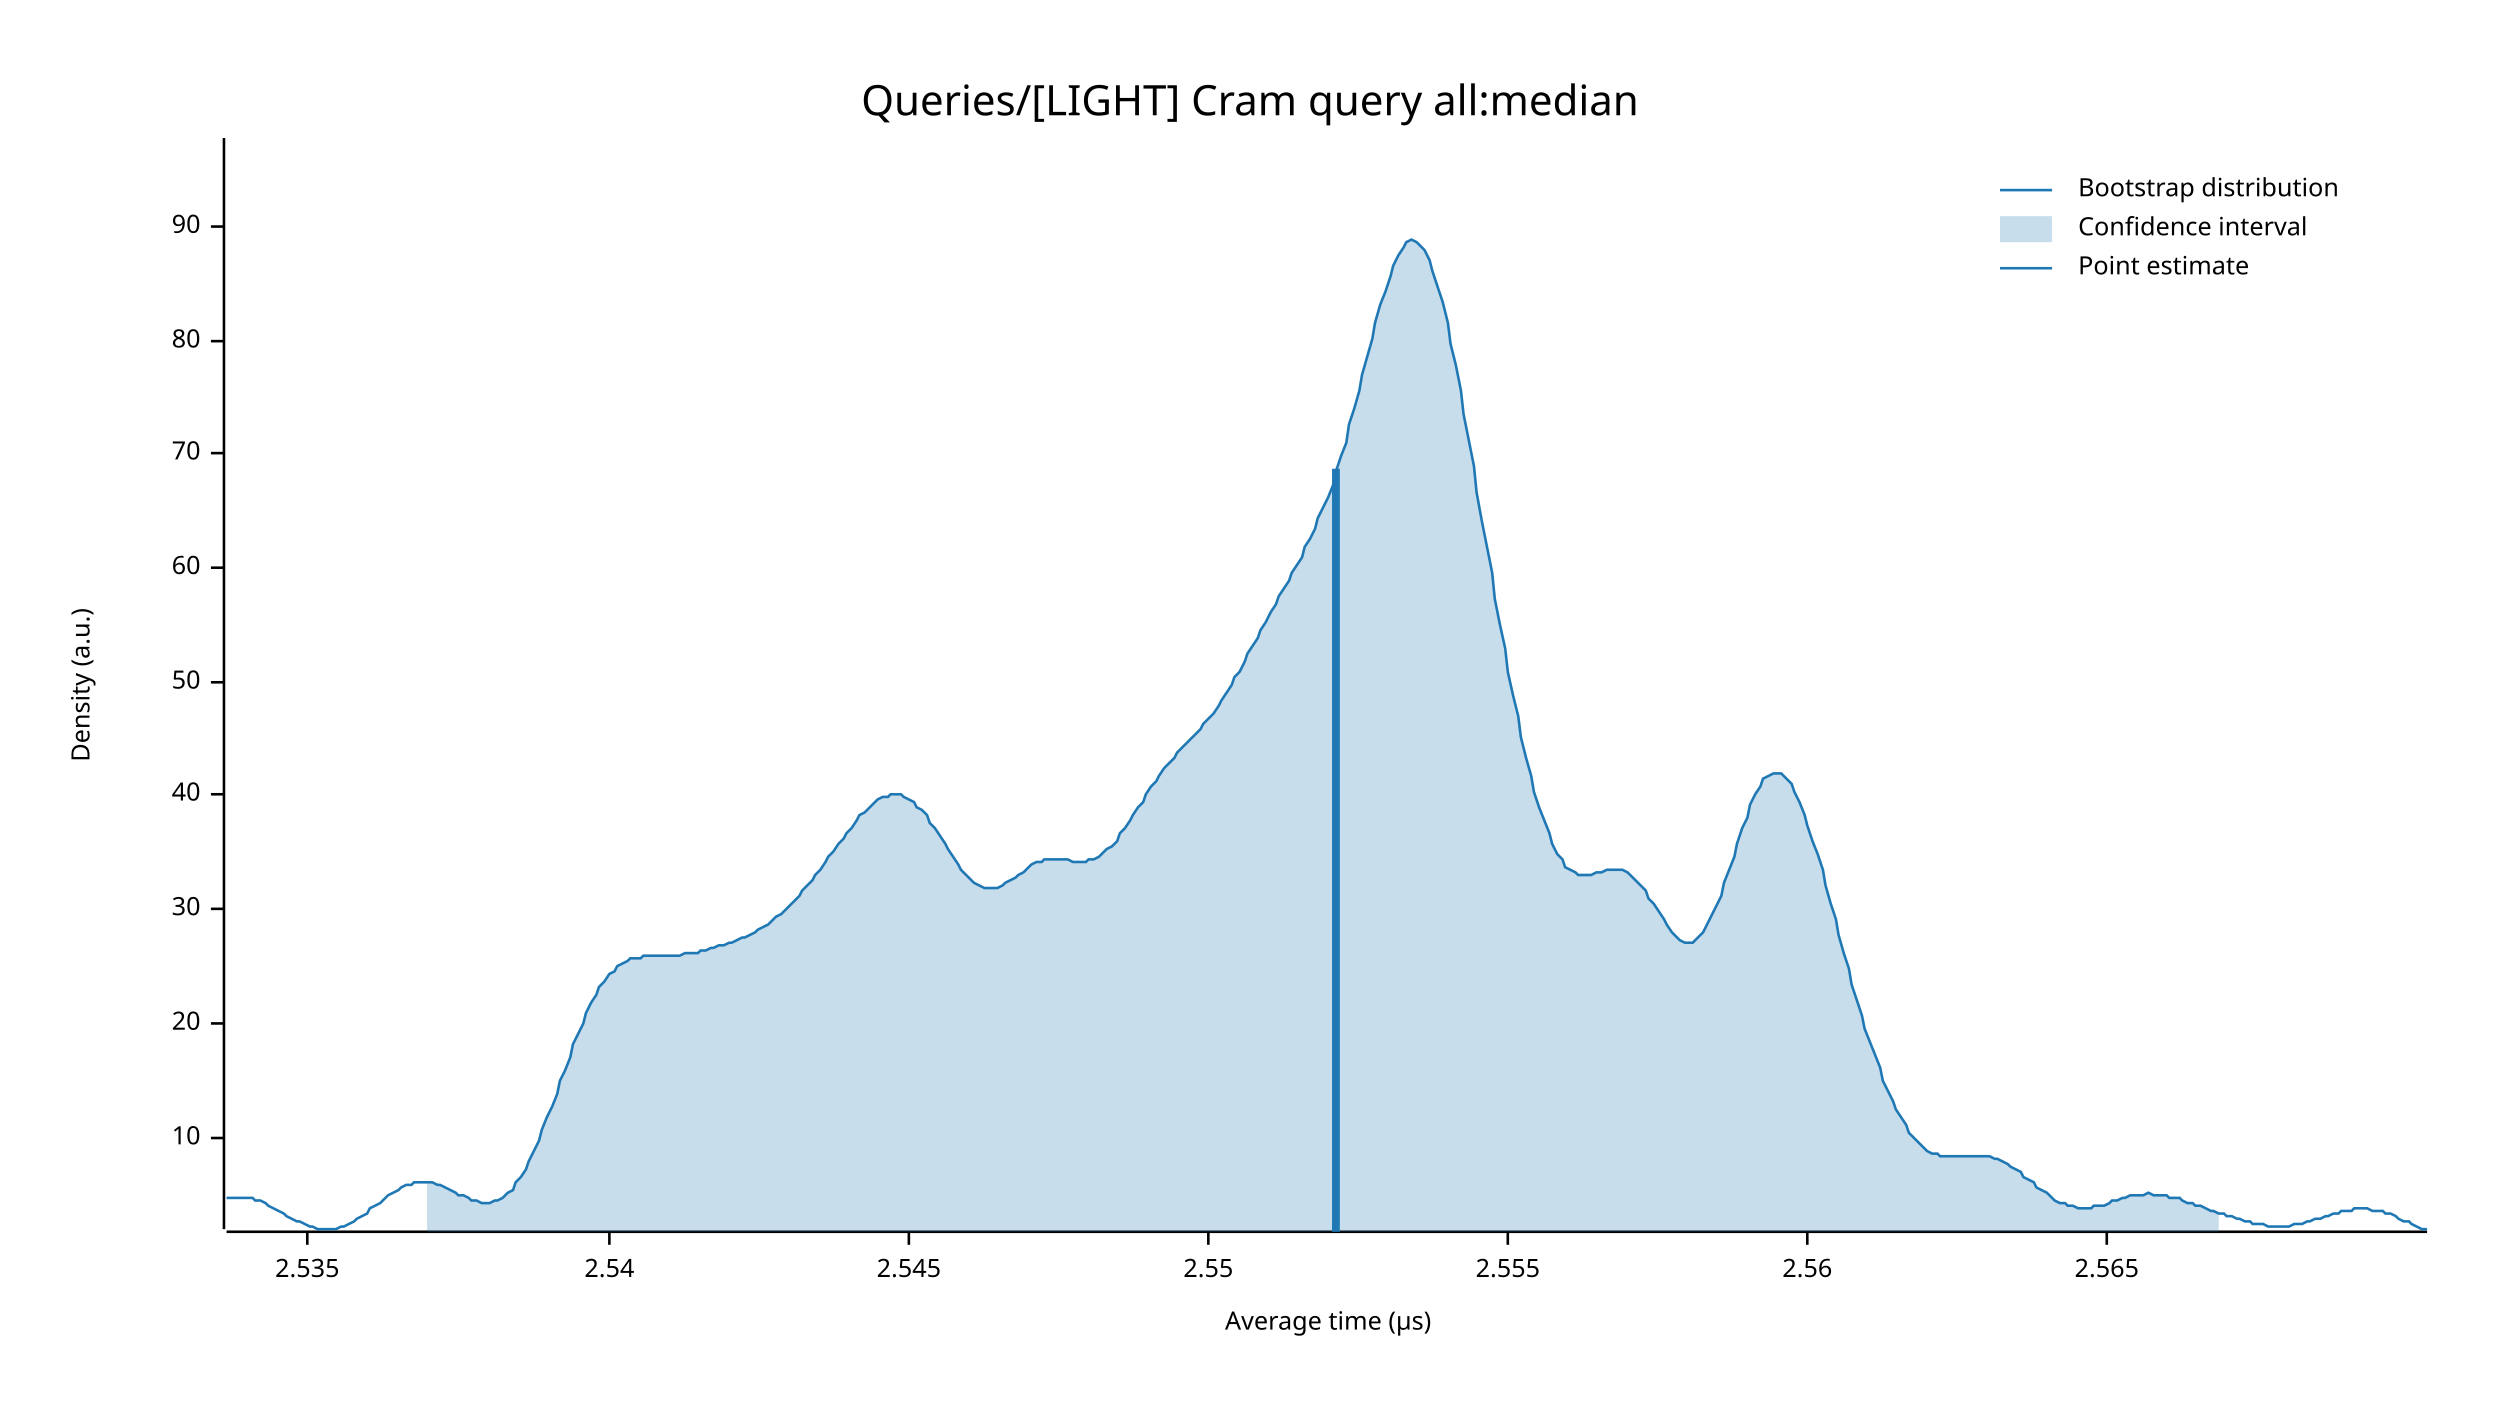
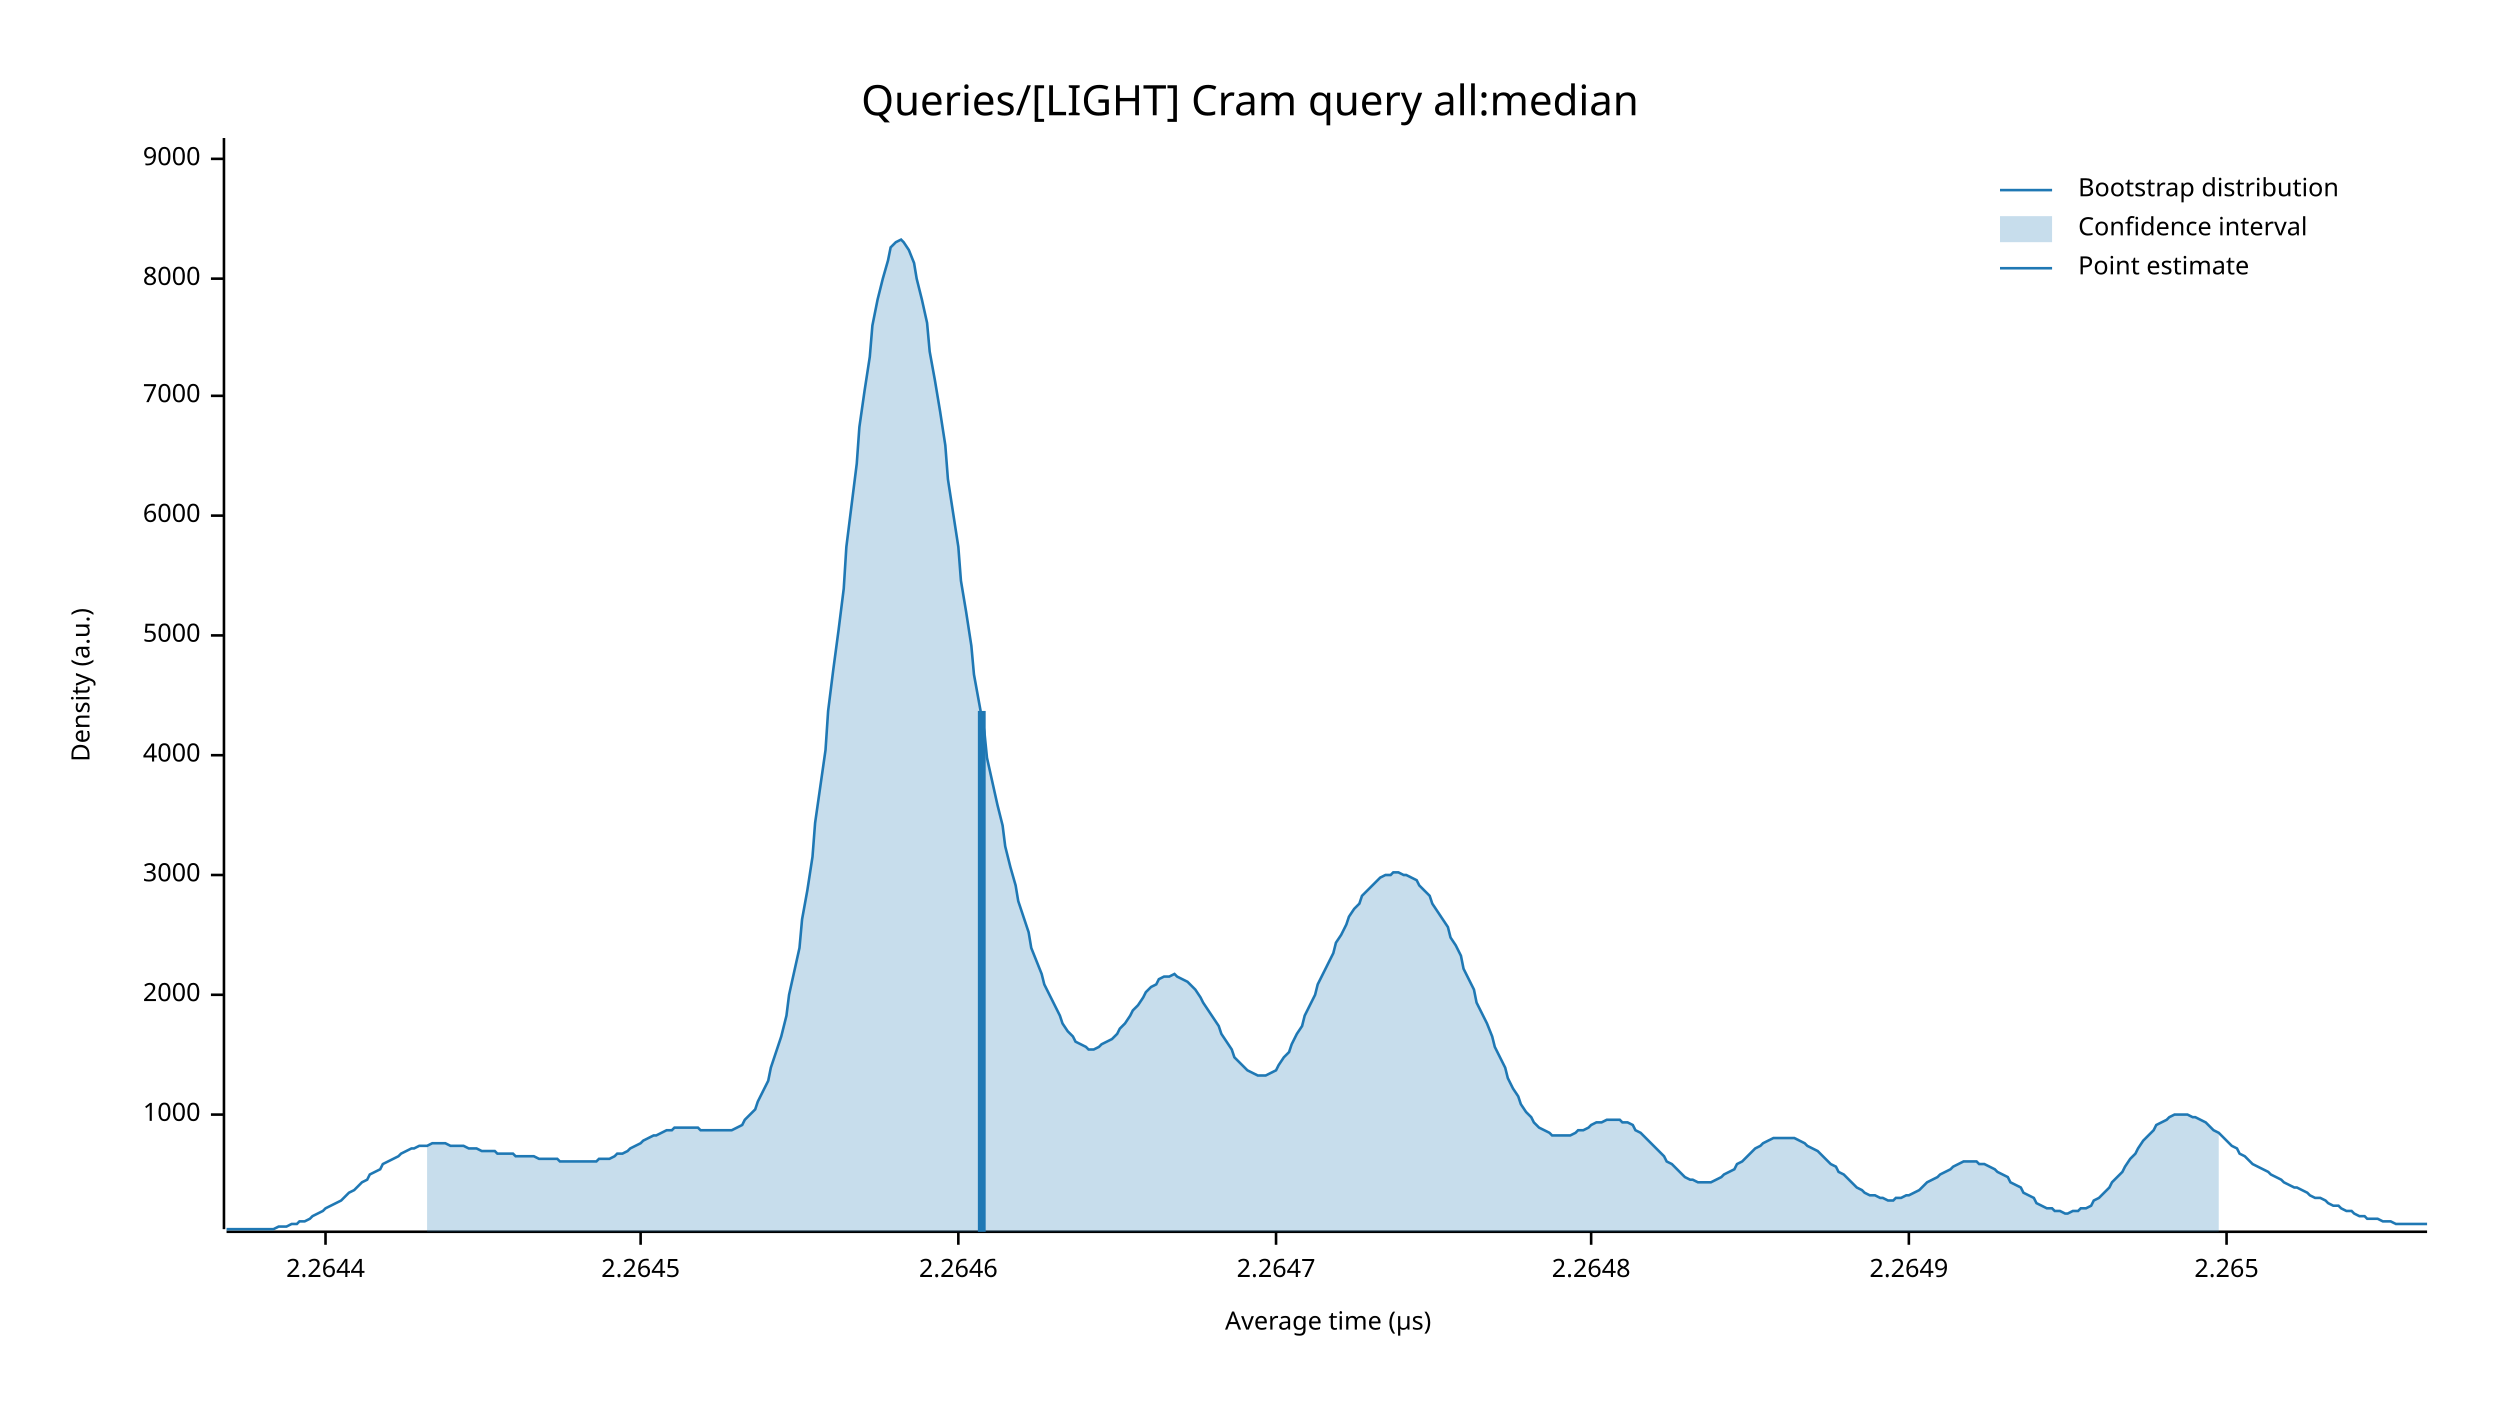
<svg xmlns="http://www.w3.org/2000/svg" width="960" height="540" viewBox="0 0 960 540">
  <text x="480" y="32" dy="0.76em" text-anchor="middle" font-family="sans-serif" font-size="16.129" opacity="1" fill="#000000">
Queries/[LIGHT] Cram query all:median
</text>
  <text x="27" y="263" dy="0.76em" text-anchor="middle" font-family="sans-serif" font-size="9.677" opacity="1" fill="#000000" transform="rotate(270, 27, 263)">
Density (a.u.)
</text>
  <text x="510" y="513" dy="-0.5ex" text-anchor="middle" font-family="sans-serif" font-size="9.677" opacity="1" fill="#000000">
Average time (µs)
</text>
  <polyline fill="none" opacity="1" stroke="#000000" stroke-width="1" points="86,53 86,472 " />
-   <text x="77" y="437" dy="0.5ex" text-anchor="end" font-family="sans-serif" font-size="9.677" opacity="1" fill="#000000">
- 10
+   <text x="77" y="428" dy="0.5ex" text-anchor="end" font-family="sans-serif" font-size="9.677" opacity="1" fill="#000000">
+ 1000
</text>
-   <polyline fill="none" opacity="1" stroke="#000000" stroke-width="1" points="81,437 86,437 " />
-   <text x="77" y="393" dy="0.5ex" text-anchor="end" font-family="sans-serif" font-size="9.677" opacity="1" fill="#000000">
- 20
+   <polyline fill="none" opacity="1" stroke="#000000" stroke-width="1" points="81,428 86,428 " />
+   <text x="77" y="382" dy="0.5ex" text-anchor="end" font-family="sans-serif" font-size="9.677" opacity="1" fill="#000000">
+ 2000
</text>
-   <polyline fill="none" opacity="1" stroke="#000000" stroke-width="1" points="81,393 86,393 " />
-   <text x="77" y="349" dy="0.5ex" text-anchor="end" font-family="sans-serif" font-size="9.677" opacity="1" fill="#000000">
- 30
+   <polyline fill="none" opacity="1" stroke="#000000" stroke-width="1" points="81,382 86,382 " />
+   <text x="77" y="336" dy="0.5ex" text-anchor="end" font-family="sans-serif" font-size="9.677" opacity="1" fill="#000000">
+ 3000
</text>
-   <polyline fill="none" opacity="1" stroke="#000000" stroke-width="1" points="81,349 86,349 " />
-   <text x="77" y="305" dy="0.5ex" text-anchor="end" font-family="sans-serif" font-size="9.677" opacity="1" fill="#000000">
- 40
+   <polyline fill="none" opacity="1" stroke="#000000" stroke-width="1" points="81,336 86,336 " />
+   <text x="77" y="290" dy="0.5ex" text-anchor="end" font-family="sans-serif" font-size="9.677" opacity="1" fill="#000000">
+ 4000
</text>
-   <polyline fill="none" opacity="1" stroke="#000000" stroke-width="1" points="81,305 86,305 " />
-   <text x="77" y="262" dy="0.5ex" text-anchor="end" font-family="sans-serif" font-size="9.677" opacity="1" fill="#000000">
- 50
+   <polyline fill="none" opacity="1" stroke="#000000" stroke-width="1" points="81,290 86,290 " />
+   <text x="77" y="244" dy="0.5ex" text-anchor="end" font-family="sans-serif" font-size="9.677" opacity="1" fill="#000000">
+ 5000
</text>
-   <polyline fill="none" opacity="1" stroke="#000000" stroke-width="1" points="81,262 86,262 " />
-   <text x="77" y="218" dy="0.5ex" text-anchor="end" font-family="sans-serif" font-size="9.677" opacity="1" fill="#000000">
- 60
+   <polyline fill="none" opacity="1" stroke="#000000" stroke-width="1" points="81,244 86,244 " />
+   <text x="77" y="198" dy="0.5ex" text-anchor="end" font-family="sans-serif" font-size="9.677" opacity="1" fill="#000000">
+ 6000
</text>
-   <polyline fill="none" opacity="1" stroke="#000000" stroke-width="1" points="81,218 86,218 " />
-   <text x="77" y="174" dy="0.5ex" text-anchor="end" font-family="sans-serif" font-size="9.677" opacity="1" fill="#000000">
- 70
+   <polyline fill="none" opacity="1" stroke="#000000" stroke-width="1" points="81,198 86,198 " />
+   <text x="77" y="152" dy="0.5ex" text-anchor="end" font-family="sans-serif" font-size="9.677" opacity="1" fill="#000000">
+ 7000
</text>
-   <polyline fill="none" opacity="1" stroke="#000000" stroke-width="1" points="81,174 86,174 " />
-   <text x="77" y="131" dy="0.5ex" text-anchor="end" font-family="sans-serif" font-size="9.677" opacity="1" fill="#000000">
- 80
+   <polyline fill="none" opacity="1" stroke="#000000" stroke-width="1" points="81,152 86,152 " />
+   <text x="77" y="107" dy="0.5ex" text-anchor="end" font-family="sans-serif" font-size="9.677" opacity="1" fill="#000000">
+ 8000
</text>
-   <polyline fill="none" opacity="1" stroke="#000000" stroke-width="1" points="81,131 86,131 " />
-   <text x="77" y="87" dy="0.5ex" text-anchor="end" font-family="sans-serif" font-size="9.677" opacity="1" fill="#000000">
- 90
+   <polyline fill="none" opacity="1" stroke="#000000" stroke-width="1" points="81,107 86,107 " />
+   <text x="77" y="61" dy="0.5ex" text-anchor="end" font-family="sans-serif" font-size="9.677" opacity="1" fill="#000000">
+ 9000
</text>
-   <polyline fill="none" opacity="1" stroke="#000000" stroke-width="1" points="81,87 86,87 " />
+   <polyline fill="none" opacity="1" stroke="#000000" stroke-width="1" points="81,61 86,61 " />
  <polyline fill="none" opacity="1" stroke="#000000" stroke-width="1" points="87,473 932,473 " />
-   <text x="118" y="483" dy="0.76em" text-anchor="middle" font-family="sans-serif" font-size="9.677" opacity="1" fill="#000000">
- 2.535
+   <text x="125" y="483" dy="0.76em" text-anchor="middle" font-family="sans-serif" font-size="9.677" opacity="1" fill="#000000">
+ 2.2644
</text>
-   <polyline fill="none" opacity="1" stroke="#000000" stroke-width="1" points="118,473 118,478 " />
-   <text x="234" y="483" dy="0.76em" text-anchor="middle" font-family="sans-serif" font-size="9.677" opacity="1" fill="#000000">
- 2.54
+   <polyline fill="none" opacity="1" stroke="#000000" stroke-width="1" points="125,473 125,478 " />
+   <text x="246" y="483" dy="0.76em" text-anchor="middle" font-family="sans-serif" font-size="9.677" opacity="1" fill="#000000">
+ 2.2645
</text>
-   <polyline fill="none" opacity="1" stroke="#000000" stroke-width="1" points="234,473 234,478 " />
-   <text x="349" y="483" dy="0.76em" text-anchor="middle" font-family="sans-serif" font-size="9.677" opacity="1" fill="#000000">
- 2.545
+   <polyline fill="none" opacity="1" stroke="#000000" stroke-width="1" points="246,473 246,478 " />
+   <text x="368" y="483" dy="0.76em" text-anchor="middle" font-family="sans-serif" font-size="9.677" opacity="1" fill="#000000">
+ 2.2646
</text>
-   <polyline fill="none" opacity="1" stroke="#000000" stroke-width="1" points="349,473 349,478 " />
-   <text x="464" y="483" dy="0.76em" text-anchor="middle" font-family="sans-serif" font-size="9.677" opacity="1" fill="#000000">
- 2.55
+   <polyline fill="none" opacity="1" stroke="#000000" stroke-width="1" points="368,473 368,478 " />
+   <text x="490" y="483" dy="0.76em" text-anchor="middle" font-family="sans-serif" font-size="9.677" opacity="1" fill="#000000">
+ 2.2647
</text>
-   <polyline fill="none" opacity="1" stroke="#000000" stroke-width="1" points="464,473 464,478 " />
-   <text x="579" y="483" dy="0.76em" text-anchor="middle" font-family="sans-serif" font-size="9.677" opacity="1" fill="#000000">
- 2.555
+   <polyline fill="none" opacity="1" stroke="#000000" stroke-width="1" points="490,473 490,478 " />
+   <text x="611" y="483" dy="0.76em" text-anchor="middle" font-family="sans-serif" font-size="9.677" opacity="1" fill="#000000">
+ 2.2648
</text>
-   <polyline fill="none" opacity="1" stroke="#000000" stroke-width="1" points="579,473 579,478 " />
-   <text x="694" y="483" dy="0.76em" text-anchor="middle" font-family="sans-serif" font-size="9.677" opacity="1" fill="#000000">
- 2.56
+   <polyline fill="none" opacity="1" stroke="#000000" stroke-width="1" points="611,473 611,478 " />
+   <text x="733" y="483" dy="0.76em" text-anchor="middle" font-family="sans-serif" font-size="9.677" opacity="1" fill="#000000">
+ 2.2649
</text>
-   <polyline fill="none" opacity="1" stroke="#000000" stroke-width="1" points="694,473 694,478 " />
-   <text x="809" y="483" dy="0.76em" text-anchor="middle" font-family="sans-serif" font-size="9.677" opacity="1" fill="#000000">
- 2.565
+   <polyline fill="none" opacity="1" stroke="#000000" stroke-width="1" points="733,473 733,478 " />
+   <text x="855" y="483" dy="0.76em" text-anchor="middle" font-family="sans-serif" font-size="9.677" opacity="1" fill="#000000">
+ 2.265
</text>
-   <polyline fill="none" opacity="1" stroke="#000000" stroke-width="1" points="809,473 809,478 " />
-   <polyline fill="none" opacity="1" stroke="#1F78B4" stroke-width="1" points="87,460 88,460 90,460 92,460 93,460 95,460 97,460 98,461 100,461 102,462 103,463 105,464 107,465 109,466 110,467 112,468 114,469 115,469 117,470 119,471 120,471 122,472 124,472 125,472 127,472 129,472 131,471 132,471 134,470 136,469 137,468 139,467 141,466 142,464 144,463 146,462 147,461 149,459 151,458 153,457 154,456 156,455 158,455 159,454 161,454 163,454 164,454 166,454 168,455 169,455 171,456 173,457 175,458 176,459 178,459 180,460 181,461 183,461 185,462 186,462 188,462 190,461 191,461 193,460 195,458 197,457 198,454 200,452 202,449 203,446 205,442 207,438 208,434 210,429 212,425 214,420 215,415 217,411 219,406 220,401 222,397 224,393 225,389 227,385 229,382 230,379 232,377 234,374 236,373 237,371 239,370 241,369 242,368 244,368 246,368 247,367 249,367 251,367 252,367 254,367 256,367 258,367 259,367 261,367 263,366 264,366 266,366 268,366 269,365 271,365 273,364 274,364 276,363 278,363 280,362 281,362 283,361 285,360 286,360 288,359 290,358 291,357 293,356 295,355 296,354 298,352 300,351 302,349 303,348 305,346 307,344 308,342 310,340 312,338 313,336 315,334 317,331 318,329 320,327 322,324 324,322 325,320 327,318 329,315 330,313 332,312 334,310 335,309 337,307 339,306 341,306 342,305 344,305 346,305 347,306 349,307 351,308 352,310 354,311 356,313 357,316 359,318 361,321 363,324 364,326 366,329 368,332 369,334 371,336 373,338 374,339 376,340 378,341 379,341 381,341 383,341 385,340 386,339 388,338 390,337 391,336 393,335 395,333 396,332 398,331 400,331 401,330 403,330 405,330 407,330 408,330 410,330 412,331 413,331 415,331 417,331 418,330 420,330 422,329 423,328 425,326 427,325 429,323 430,320 432,318 434,315 435,313 437,310 439,308 440,305 442,302 444,300 445,298 447,295 449,293 451,291 452,289 454,287 456,285 457,284 459,282 461,280 462,278 464,276 466,274 468,271 469,269 471,266 473,263 474,260 476,258 478,254 479,251 481,248 483,245 484,242 486,239 488,235 490,232 491,229 493,226 495,223 496,220 498,217 500,214 501,210 503,207 505,203 506,199 508,195 510,191 512,186 513,181 515,175 517,170 518,163 520,157 522,150 523,144 525,137 527,130 528,124 530,117 532,112 534,106 535,102 537,98 539,95 540,93 542,92 544,93 545,94 547,96 549,100 550,104 552,110 554,116 556,124 557,132 559,140 561,150 562,159 564,169 566,179 567,189 569,200 571,210 573,220 574,230 576,240 578,249 579,258 581,267 583,275 584,283 586,291 588,298 589,304 591,310 593,315 595,320 596,324 598,328 600,330 601,333 603,334 605,335 606,336 608,336 610,336 611,336 613,335 615,335 617,334 618,334 620,334 622,334 623,334 625,335 627,337 628,338 630,340 632,342 633,345 635,347 637,350 639,353 640,355 642,358 644,360 645,361 647,362 649,362 650,362 652,360 654,358 655,356 657,352 659,348 661,344 662,339 664,334 666,329 667,324 669,318 671,314 672,309 674,305 676,302 677,299 679,298 681,297 683,297 684,297 686,299 688,301 689,304 691,308 693,313 694,317 696,323 698,328 700,334 701,340 703,347 705,353 706,359 708,366 710,372 711,378 713,384 715,390 716,395 718,400 720,405 722,410 723,415 725,419 727,423 728,426 730,429 732,432 733,435 735,437 737,439 738,440 740,442 742,443 744,443 745,444 747,444 749,444 750,444 752,444 754,444 755,444 757,444 759,444 760,444 762,444 764,444 766,445 767,445 769,446 771,447 772,448 774,449 776,450 777,452 779,453 781,454 782,456 784,457 786,458 788,460 789,461 791,462 793,462 794,463 796,463 798,464 799,464 801,464 803,464 804,463 806,463 808,463 810,462 811,461 813,461 815,460 816,460 818,459 820,459 821,459 823,459 825,458 827,459 828,459 830,459 832,459 833,460 835,460 837,460 838,461 840,462 842,462 843,463 845,463 847,464 849,465 850,465 852,466 854,466 855,467 857,467 859,468 860,468 862,469 864,469 865,470 867,470 869,470 871,471 872,471 874,471 876,471 877,471 879,471 881,470 882,470 884,470 886,469 887,469 889,468 891,468 893,467 894,467 896,466 898,466 899,465 901,465 903,465 904,464 906,464 908,464 909,464 911,465 913,465 915,465 916,466 918,466 920,467 921,468 923,469 925,469 926,470 928,471 930,472 932,472 " />
-   <polygon opacity="0.25" fill="#1F78B4" points="164,454 166,454 168,455 169,455 171,456 173,457 175,458 176,459 178,459 180,460 181,461 183,461 185,462 186,462 188,462 190,461 191,461 193,460 195,458 197,457 198,454 200,452 202,449 203,446 205,442 207,438 208,434 210,429 212,425 214,420 215,415 217,411 219,406 220,401 222,397 224,393 225,389 227,385 229,382 230,379 232,377 234,374 236,373 237,371 239,370 241,369 242,368 244,368 246,368 247,367 249,367 251,367 252,367 254,367 256,367 258,367 259,367 261,367 263,366 264,366 266,366 268,366 269,365 271,365 273,364 274,364 276,363 278,363 280,362 281,362 283,361 285,360 286,360 288,359 290,358 291,357 293,356 295,355 296,354 298,352 300,351 302,349 303,348 305,346 307,344 308,342 310,340 312,338 313,336 315,334 317,331 318,329 320,327 322,324 324,322 325,320 327,318 329,315 330,313 332,312 334,310 335,309 337,307 339,306 341,306 342,305 344,305 346,305 347,306 349,307 351,308 352,310 354,311 356,313 357,316 359,318 361,321 363,324 364,326 366,329 368,332 369,334 371,336 373,338 374,339 376,340 378,341 379,341 381,341 383,341 385,340 386,339 388,338 390,337 391,336 393,335 395,333 396,332 398,331 400,331 401,330 403,330 405,330 407,330 408,330 410,330 412,331 413,331 415,331 417,331 418,330 420,330 422,329 423,328 425,326 427,325 429,323 430,320 432,318 434,315 435,313 437,310 439,308 440,305 442,302 444,300 445,298 447,295 449,293 451,291 452,289 454,287 456,285 457,284 459,282 461,280 462,278 464,276 466,274 468,271 469,269 471,266 473,263 474,260 476,258 478,254 479,251 481,248 483,245 484,242 486,239 488,235 490,232 491,229 493,226 495,223 496,220 498,217 500,214 501,210 503,207 505,203 506,199 508,195 510,191 512,186 513,181 515,175 517,170 518,163 520,157 522,150 523,144 525,137 527,130 528,124 530,117 532,112 534,106 535,102 537,98 539,95 540,93 542,92 544,93 545,94 547,96 549,100 550,104 552,110 554,116 556,124 557,132 559,140 561,150 562,159 564,169 566,179 567,189 569,200 571,210 573,220 574,230 576,240 578,249 579,258 581,267 583,275 584,283 586,291 588,298 589,304 591,310 593,315 595,320 596,324 598,328 600,330 601,333 603,334 605,335 606,336 608,336 610,336 611,336 613,335 615,335 617,334 618,334 620,334 622,334 623,334 625,335 627,337 628,338 630,340 632,342 633,345 635,347 637,350 639,353 640,355 642,358 644,360 645,361 647,362 649,362 650,362 652,360 654,358 655,356 657,352 659,348 661,344 662,339 664,334 666,329 667,324 669,318 671,314 672,309 674,305 676,302 677,299 679,298 681,297 683,297 684,297 686,299 688,301 689,304 691,308 693,313 694,317 696,323 698,328 700,334 701,340 703,347 705,353 706,359 708,366 710,372 711,378 713,384 715,390 716,395 718,400 720,405 722,410 723,415 725,419 727,423 728,426 730,429 732,432 733,435 735,437 737,439 738,440 740,442 742,443 744,443 745,444 747,444 749,444 750,444 752,444 754,444 755,444 757,444 759,444 760,444 762,444 764,444 766,445 767,445 769,446 771,447 772,448 774,449 776,450 777,452 779,453 781,454 782,456 784,457 786,458 788,460 789,461 791,462 793,462 794,463 796,463 798,464 799,464 801,464 803,464 804,463 806,463 808,463 810,462 811,461 813,461 815,460 816,460 818,459 820,459 821,459 823,459 825,458 827,459 828,459 830,459 832,459 833,460 835,460 837,460 838,461 840,462 842,462 843,463 845,463 847,464 849,465 850,465 852,466 852,473 164,473 " />
-   <polyline fill="none" opacity="1" stroke="#1F78B4" stroke-width="3" points="513,473 513,180 " />
+   <polyline fill="none" opacity="1" stroke="#000000" stroke-width="1" points="855,473 855,478 " />
+   <polyline fill="none" opacity="1" stroke="#1F78B4" stroke-width="1" points="87,472 88,472 90,472 92,472 93,472 95,472 97,472 98,472 100,472 102,472 103,472 105,472 107,471 109,471 110,471 112,470 114,470 115,469 117,469 119,468 120,467 122,466 124,465 125,464 127,463 129,462 131,461 132,460 134,458 136,457 137,456 139,454 141,453 142,451 144,450 146,449 147,447 149,446 151,445 153,444 154,443 156,442 158,441 159,441 161,440 163,440 164,440 166,439 168,439 169,439 171,439 173,440 175,440 176,440 178,440 180,441 181,441 183,441 185,442 186,442 188,442 190,442 191,443 193,443 195,443 197,443 198,444 200,444 202,444 203,444 205,444 207,445 208,445 210,445 212,445 214,445 215,446 217,446 219,446 220,446 222,446 224,446 225,446 227,446 229,446 230,445 232,445 234,445 236,444 237,443 239,443 241,442 242,441 244,440 246,439 247,438 249,437 251,436 252,436 254,435 256,434 258,434 259,433 261,433 263,433 264,433 266,433 268,433 269,434 271,434 273,434 274,434 276,434 278,434 280,434 281,434 283,433 285,432 286,430 288,428 290,426 291,423 293,419 295,415 296,410 298,404 300,398 302,390 303,382 305,373 307,364 308,353 310,342 312,329 313,316 315,302 317,288 318,273 320,257 322,242 324,226 325,210 327,194 329,178 330,164 332,150 334,137 335,125 337,115 339,107 341,100 342,95 344,93 346,92 347,93 349,96 351,101 352,107 354,115 356,124 357,135 359,146 361,158 363,171 364,184 366,197 368,210 369,223 371,235 373,248 374,259 376,270 378,281 379,291 381,300 383,309 385,317 386,325 388,333 390,340 391,346 393,352 395,358 396,364 398,369 400,374 401,378 403,382 405,386 407,390 408,393 410,396 412,398 413,400 415,401 417,402 418,403 420,403 422,402 423,401 425,400 427,399 429,397 430,395 432,393 434,390 435,388 437,386 439,383 440,381 442,379 444,378 445,376 447,375 449,375 451,374 452,375 454,376 456,377 457,378 459,380 461,383 462,385 464,388 466,391 468,394 469,397 471,400 473,403 474,406 476,408 478,410 479,411 481,412 483,413 484,413 486,413 488,412 490,411 491,409 493,406 495,404 496,401 498,397 500,394 501,390 503,386 505,382 506,378 508,374 510,370 512,366 513,362 515,359 517,355 518,352 520,349 522,347 523,344 525,342 527,340 528,339 530,337 532,336 534,336 535,335 537,335 539,336 540,336 542,337 544,338 545,340 547,342 549,344 550,347 552,350 554,353 556,356 557,360 559,363 561,367 562,372 564,376 566,380 567,385 569,389 571,393 573,398 574,402 576,406 578,410 579,414 581,418 583,421 584,424 586,427 588,429 589,431 591,433 593,434 595,435 596,436 598,436 600,436 601,436 603,436 605,435 606,434 608,434 610,433 611,432 613,431 615,431 617,430 618,430 620,430 622,430 623,431 625,431 627,432 628,434 630,435 632,437 633,438 635,440 637,442 639,444 640,446 642,447 644,449 645,450 647,452 649,453 650,453 652,454 654,454 655,454 657,454 659,453 661,452 662,451 664,450 666,449 667,447 669,446 671,444 672,443 674,441 676,440 677,439 679,438 681,437 683,437 684,437 686,437 688,437 689,437 691,438 693,439 694,440 696,441 698,442 700,444 701,445 703,447 705,448 706,450 708,451 710,453 711,454 713,456 715,457 716,458 718,459 720,459 722,460 723,460 725,461 727,461 728,460 730,460 732,459 733,459 735,458 737,457 738,456 740,454 742,453 744,452 745,451 747,450 749,449 750,448 752,447 754,446 755,446 757,446 759,446 760,447 762,447 764,448 766,449 767,450 769,451 771,452 772,454 774,455 776,456 777,458 779,459 781,460 782,462 784,463 786,464 788,464 789,465 791,465 793,466 794,466 796,465 798,465 799,464 801,464 803,463 804,461 806,460 808,458 810,456 811,454 813,452 815,450 816,448 818,445 820,443 821,441 823,438 825,436 827,434 828,432 830,431 832,430 833,429 835,428 837,428 838,428 840,428 842,429 843,429 845,430 847,431 849,433 850,434 852,435 854,437 855,438 857,440 859,441 860,443 862,444 864,446 865,447 867,448 869,449 871,450 872,451 874,452 876,453 877,454 879,455 881,456 882,456 884,457 886,458 887,459 889,460 891,460 893,461 894,462 896,463 898,463 899,464 901,465 903,465 904,466 906,467 908,467 909,468 911,468 913,468 915,469 916,469 918,469 920,470 921,470 923,470 925,470 926,470 928,470 930,470 932,470 " />
+   <polygon opacity="0.25" fill="#1F78B4" points="164,440 166,439 168,439 169,439 171,439 173,440 175,440 176,440 178,440 180,441 181,441 183,441 185,442 186,442 188,442 190,442 191,443 193,443 195,443 197,443 198,444 200,444 202,444 203,444 205,444 207,445 208,445 210,445 212,445 214,445 215,446 217,446 219,446 220,446 222,446 224,446 225,446 227,446 229,446 230,445 232,445 234,445 236,444 237,443 239,443 241,442 242,441 244,440 246,439 247,438 249,437 251,436 252,436 254,435 256,434 258,434 259,433 261,433 263,433 264,433 266,433 268,433 269,434 271,434 273,434 274,434 276,434 278,434 280,434 281,434 283,433 285,432 286,430 288,428 290,426 291,423 293,419 295,415 296,410 298,404 300,398 302,390 303,382 305,373 307,364 308,353 310,342 312,329 313,316 315,302 317,288 318,273 320,257 322,242 324,226 325,210 327,194 329,178 330,164 332,150 334,137 335,125 337,115 339,107 341,100 342,95 344,93 346,92 347,93 349,96 351,101 352,107 354,115 356,124 357,135 359,146 361,158 363,171 364,184 366,197 368,210 369,223 371,235 373,248 374,259 376,270 378,281 379,291 381,300 383,309 385,317 386,325 388,333 390,340 391,346 393,352 395,358 396,364 398,369 400,374 401,378 403,382 405,386 407,390 408,393 410,396 412,398 413,400 415,401 417,402 418,403 420,403 422,402 423,401 425,400 427,399 429,397 430,395 432,393 434,390 435,388 437,386 439,383 440,381 442,379 444,378 445,376 447,375 449,375 451,374 452,375 454,376 456,377 457,378 459,380 461,383 462,385 464,388 466,391 468,394 469,397 471,400 473,403 474,406 476,408 478,410 479,411 481,412 483,413 484,413 486,413 488,412 490,411 491,409 493,406 495,404 496,401 498,397 500,394 501,390 503,386 505,382 506,378 508,374 510,370 512,366 513,362 515,359 517,355 518,352 520,349 522,347 523,344 525,342 527,340 528,339 530,337 532,336 534,336 535,335 537,335 539,336 540,336 542,337 544,338 545,340 547,342 549,344 550,347 552,350 554,353 556,356 557,360 559,363 561,367 562,372 564,376 566,380 567,385 569,389 571,393 573,398 574,402 576,406 578,410 579,414 581,418 583,421 584,424 586,427 588,429 589,431 591,433 593,434 595,435 596,436 598,436 600,436 601,436 603,436 605,435 606,434 608,434 610,433 611,432 613,431 615,431 617,430 618,430 620,430 622,430 623,431 625,431 627,432 628,434 630,435 632,437 633,438 635,440 637,442 639,444 640,446 642,447 644,449 645,450 647,452 649,453 650,453 652,454 654,454 655,454 657,454 659,453 661,452 662,451 664,450 666,449 667,447 669,446 671,444 672,443 674,441 676,440 677,439 679,438 681,437 683,437 684,437 686,437 688,437 689,437 691,438 693,439 694,440 696,441 698,442 700,444 701,445 703,447 705,448 706,450 708,451 710,453 711,454 713,456 715,457 716,458 718,459 720,459 722,460 723,460 725,461 727,461 728,460 730,460 732,459 733,459 735,458 737,457 738,456 740,454 742,453 744,452 745,451 747,450 749,449 750,448 752,447 754,446 755,446 757,446 759,446 760,447 762,447 764,448 766,449 767,450 769,451 771,452 772,454 774,455 776,456 777,458 779,459 781,460 782,462 784,463 786,464 788,464 789,465 791,465 793,466 794,466 796,465 798,465 799,464 801,464 803,463 804,461 806,460 808,458 810,456 811,454 813,452 815,450 816,448 818,445 820,443 821,441 823,438 825,436 827,434 828,432 830,431 832,430 833,429 835,428 837,428 838,428 840,428 842,429 843,429 845,430 847,431 849,433 850,434 852,435 852,473 164,473 " />
+   <polyline fill="none" opacity="1" stroke="#1F78B4" stroke-width="3" points="377,473 377,273 " />
  <text x="798" y="68" dy="0.76em" text-anchor="start" font-family="sans-serif" font-size="9.677" opacity="1" fill="#000000">
Bootstrap distribution
</text>
  <text x="798" y="83" dy="0.76em" text-anchor="start" font-family="sans-serif" font-size="9.677" opacity="1" fill="#000000">
Confidence interval
</text>
  <text x="798" y="98" dy="0.76em" text-anchor="start" font-family="sans-serif" font-size="9.677" opacity="1" fill="#000000">
Point estimate
</text>
  <polyline fill="none" opacity="1" stroke="#1F78B4" stroke-width="1" points="768,73 788,73 " />
  <rect x="768" y="83" width="20" height="10" opacity="0.25" fill="#1F78B4" stroke="none" />
  <polyline fill="none" opacity="1" stroke="#1F78B4" stroke-width="1" points="768,103 788,103 " />
</svg>
